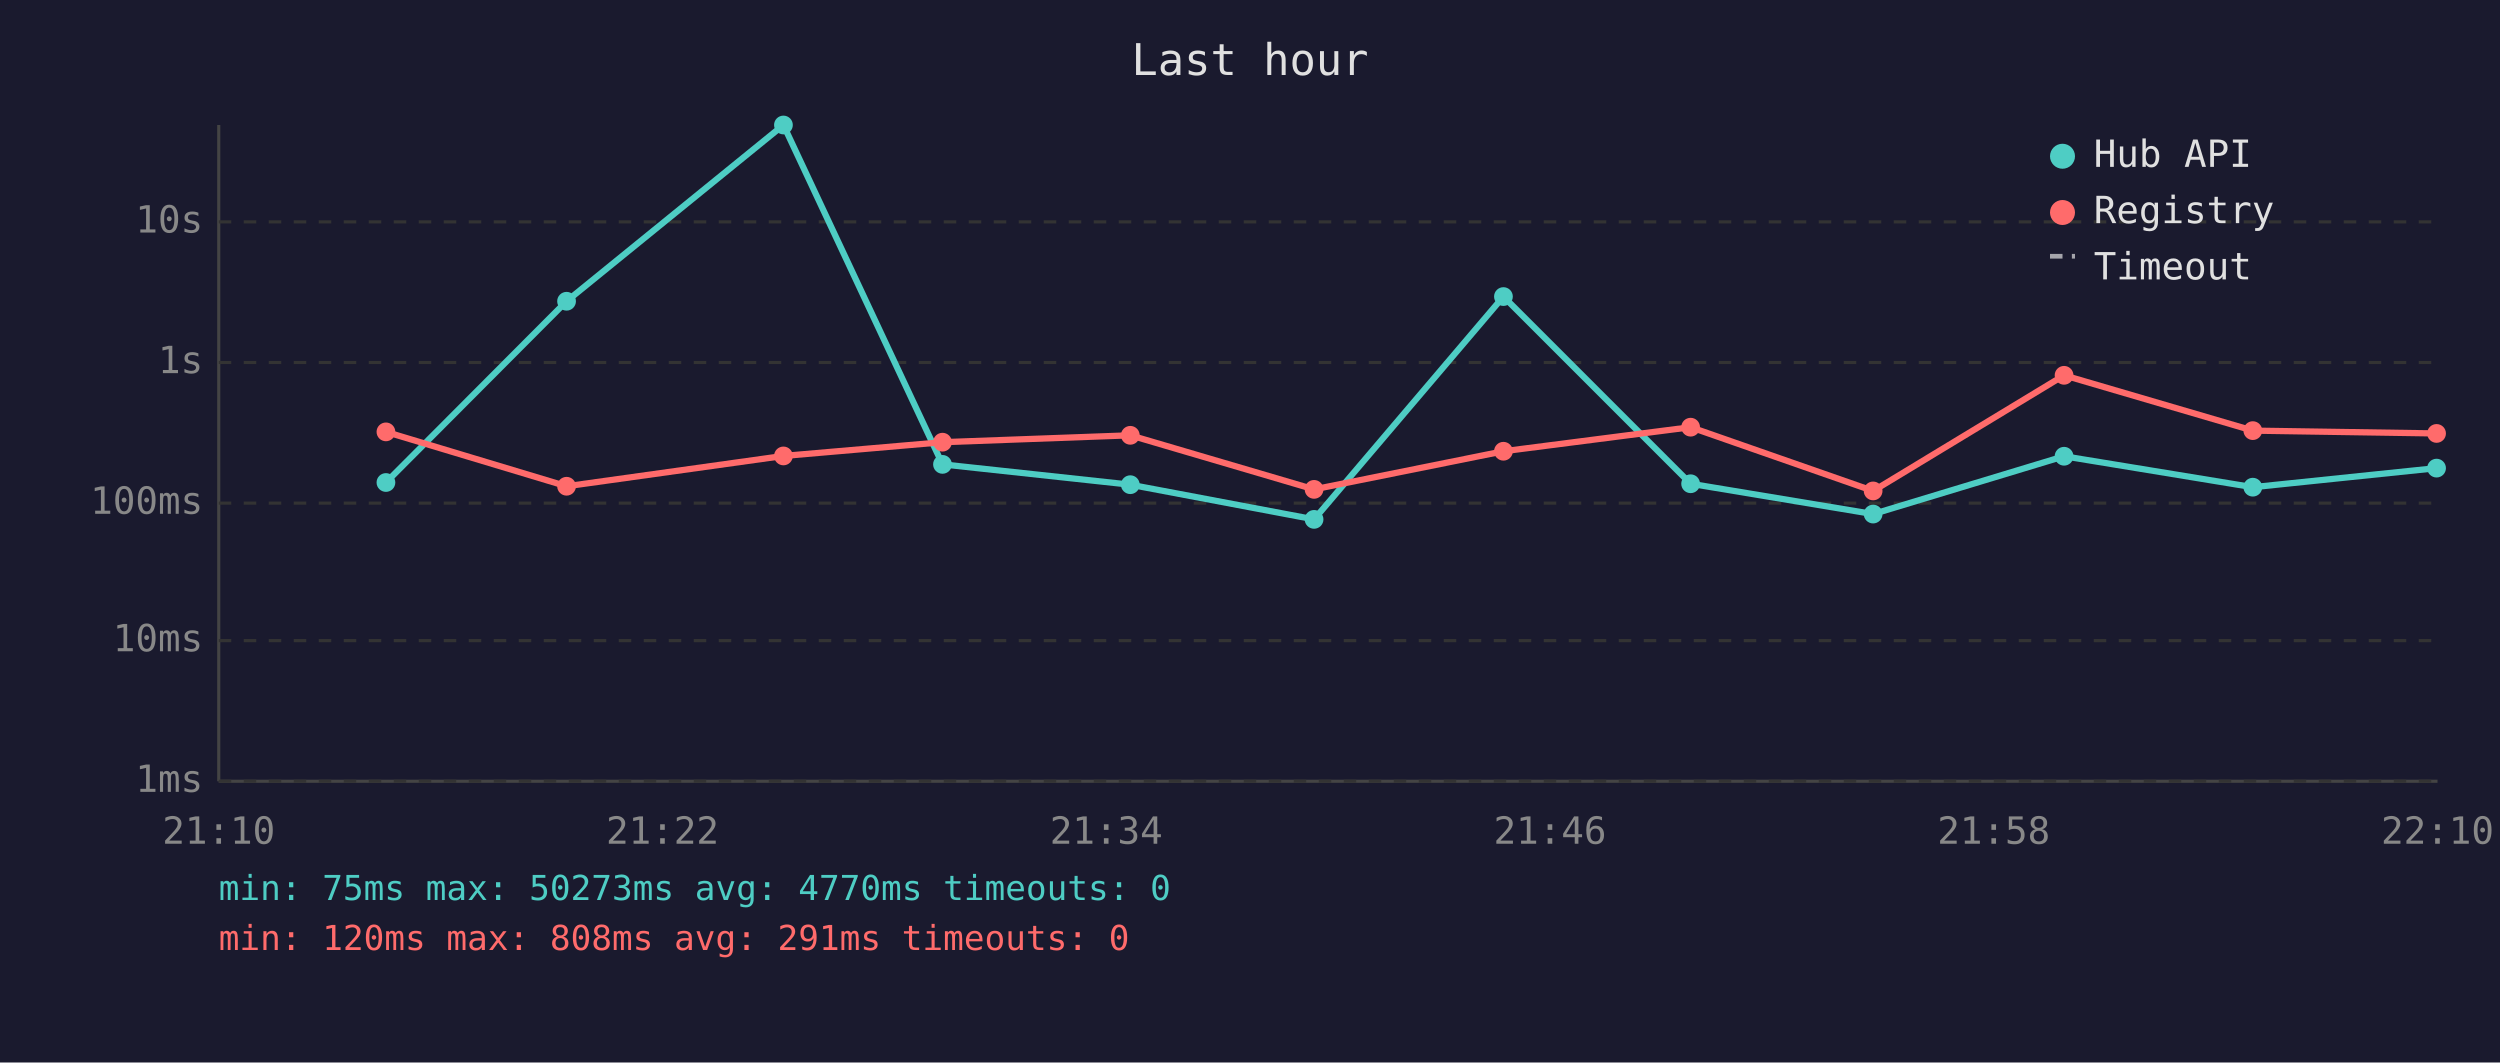
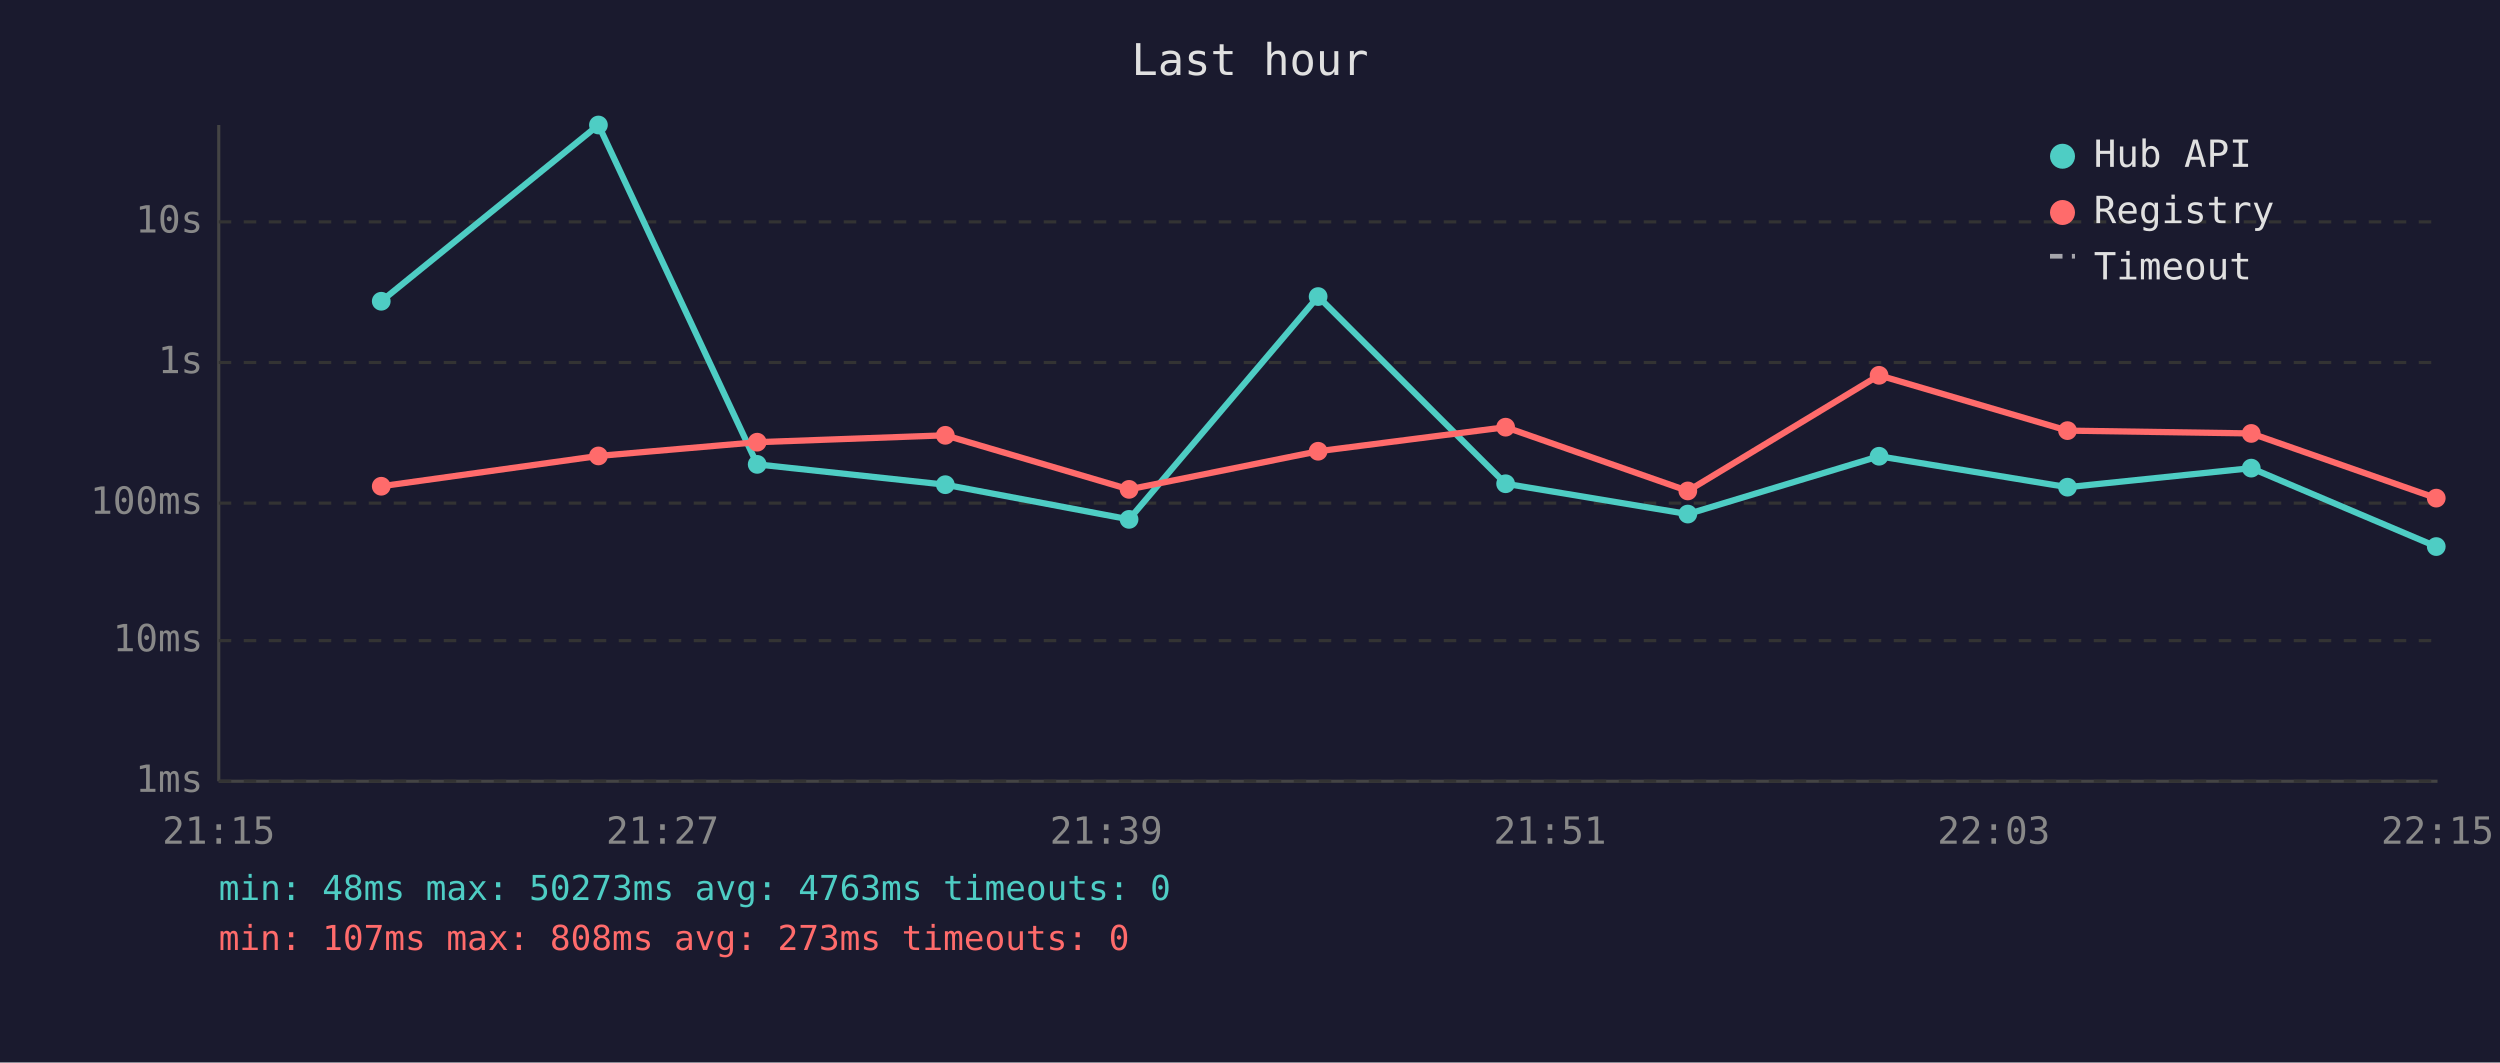
<svg xmlns="http://www.w3.org/2000/svg" viewBox="0 0 800 340" font-family="monospace" font-size="12">
  <rect width="800" height="340" fill="#1a1a2e" />
  <text x="400" y="24" fill="#e0e0e0" font-size="14" text-anchor="middle">Last hour</text>
  <line x1="70" y1="40" x2="70" y2="250" stroke="#444" stroke-width="1" />
  <line x1="70" y1="250" x2="780" y2="250" stroke="#444" stroke-width="1" />
  <line x1="70" y1="250" x2="780" y2="250" stroke="#333" stroke-width="1" stroke-dasharray="4" />
  <text x="65" y="250" fill="#888" text-anchor="end" dominant-baseline="middle">1ms</text>
  <line x1="70" y1="205" x2="780" y2="205" stroke="#333" stroke-width="1" stroke-dasharray="4" />
  <text x="65" y="205" fill="#888" text-anchor="end" dominant-baseline="middle">10ms</text>
  <line x1="70" y1="161" x2="780" y2="161" stroke="#333" stroke-width="1" stroke-dasharray="4" />
  <text x="65" y="161" fill="#888" text-anchor="end" dominant-baseline="middle">100ms</text>
  <line x1="70" y1="116" x2="780" y2="116" stroke="#333" stroke-width="1" stroke-dasharray="4" />
  <text x="65" y="116" fill="#888" text-anchor="end" dominant-baseline="middle">1s</text>
  <line x1="70" y1="71" x2="780" y2="71" stroke="#333" stroke-width="1" stroke-dasharray="4" />
  <text x="65" y="71" fill="#888" text-anchor="end" dominant-baseline="middle">10s</text>
-   <text x="70" y="270" fill="#888" text-anchor="middle">21:10</text>
-   <text x="212" y="270" fill="#888" text-anchor="middle">21:22</text>
-   <text x="354" y="270" fill="#888" text-anchor="middle">21:34</text>
-   <text x="496" y="270" fill="#888" text-anchor="middle">21:46</text>
-   <text x="638" y="270" fill="#888" text-anchor="middle">21:58</text>
-   <text x="780" y="270" fill="#888" text-anchor="middle">22:10</text>
-   <polyline points="123.5,154.4 181.3,96.4 250.7,40.0 301.6,148.6 361.7,155.1 420.5,166.2 481.1,94.9 541.0,154.8 599.4,164.5 660.5,146.0 720.9,155.9 779.7,149.8" fill="none" stroke="#4ecdc4" stroke-width="2" opacity="1" />
-   <circle cx="123.5" cy="154.4" r="3" fill="#4ecdc4" />
-   <circle cx="181.3" cy="96.4" r="3" fill="#4ecdc4" />
-   <circle cx="250.7" cy="40.0" r="3" fill="#4ecdc4" />
-   <circle cx="301.6" cy="148.6" r="3" fill="#4ecdc4" />
-   <circle cx="361.7" cy="155.1" r="3" fill="#4ecdc4" />
-   <circle cx="420.5" cy="166.2" r="3" fill="#4ecdc4" />
-   <circle cx="481.1" cy="94.9" r="3" fill="#4ecdc4" />
-   <circle cx="541.0" cy="154.8" r="3" fill="#4ecdc4" />
-   <circle cx="599.4" cy="164.5" r="3" fill="#4ecdc4" />
-   <circle cx="660.5" cy="146.0" r="3" fill="#4ecdc4" />
-   <circle cx="720.9" cy="155.9" r="3" fill="#4ecdc4" />
-   <circle cx="779.7" cy="149.8" r="3" fill="#4ecdc4" />
-   <polyline points="123.5,138.2 181.3,155.6 250.7,145.9 301.6,141.5 361.7,139.3 420.5,156.6 481.1,144.4 541.0,136.7 599.4,157.1 660.5,120.1 720.9,137.8 779.7,138.7" fill="none" stroke="#ff6b6b" stroke-width="2" opacity="1" />
-   <circle cx="123.5" cy="138.2" r="3" fill="#ff6b6b" />
-   <circle cx="181.3" cy="155.6" r="3" fill="#ff6b6b" />
-   <circle cx="250.7" cy="145.9" r="3" fill="#ff6b6b" />
-   <circle cx="301.6" cy="141.5" r="3" fill="#ff6b6b" />
-   <circle cx="361.7" cy="139.3" r="3" fill="#ff6b6b" />
-   <circle cx="420.5" cy="156.6" r="3" fill="#ff6b6b" />
-   <circle cx="481.1" cy="144.4" r="3" fill="#ff6b6b" />
-   <circle cx="541.0" cy="136.7" r="3" fill="#ff6b6b" />
-   <circle cx="599.4" cy="157.1" r="3" fill="#ff6b6b" />
-   <circle cx="660.5" cy="120.1" r="3" fill="#ff6b6b" />
-   <circle cx="720.9" cy="137.8" r="3" fill="#ff6b6b" />
-   <circle cx="779.7" cy="138.7" r="3" fill="#ff6b6b" />
+   <text x="70" y="270" fill="#888" text-anchor="middle">21:15</text>
+   <text x="212" y="270" fill="#888" text-anchor="middle">21:27</text>
+   <text x="354" y="270" fill="#888" text-anchor="middle">21:39</text>
+   <text x="496" y="270" fill="#888" text-anchor="middle">21:51</text>
+   <text x="638" y="270" fill="#888" text-anchor="middle">22:03</text>
+   <text x="780" y="270" fill="#888" text-anchor="middle">22:15</text>
+   <polyline points="122.0,96.4 191.5,40.0 242.3,148.6 302.5,155.1 361.3,166.2 421.8,94.9 481.8,154.8 540.1,164.5 601.3,146.0 661.6,155.9 720.4,149.8 779.6,174.9" fill="none" stroke="#4ecdc4" stroke-width="2" opacity="1" />
+   <circle cx="122.0" cy="96.4" r="3" fill="#4ecdc4" />
+   <circle cx="191.5" cy="40.0" r="3" fill="#4ecdc4" />
+   <circle cx="242.3" cy="148.6" r="3" fill="#4ecdc4" />
+   <circle cx="302.5" cy="155.1" r="3" fill="#4ecdc4" />
+   <circle cx="361.3" cy="166.2" r="3" fill="#4ecdc4" />
+   <circle cx="421.8" cy="94.9" r="3" fill="#4ecdc4" />
+   <circle cx="481.8" cy="154.8" r="3" fill="#4ecdc4" />
+   <circle cx="540.1" cy="164.5" r="3" fill="#4ecdc4" />
+   <circle cx="601.3" cy="146.0" r="3" fill="#4ecdc4" />
+   <circle cx="661.6" cy="155.9" r="3" fill="#4ecdc4" />
+   <circle cx="720.4" cy="149.8" r="3" fill="#4ecdc4" />
+   <circle cx="779.6" cy="174.9" r="3" fill="#4ecdc4" />
+   <polyline points="122.0,155.6 191.5,145.9 242.3,141.5 302.5,139.3 361.3,156.6 421.8,144.4 481.8,136.7 540.1,157.1 601.3,120.1 661.6,137.8 720.4,138.7 779.6,159.4" fill="none" stroke="#ff6b6b" stroke-width="2" opacity="1" />
+   <circle cx="122.0" cy="155.6" r="3" fill="#ff6b6b" />
+   <circle cx="191.5" cy="145.9" r="3" fill="#ff6b6b" />
+   <circle cx="242.3" cy="141.5" r="3" fill="#ff6b6b" />
+   <circle cx="302.5" cy="139.3" r="3" fill="#ff6b6b" />
+   <circle cx="361.3" cy="156.6" r="3" fill="#ff6b6b" />
+   <circle cx="421.8" cy="144.4" r="3" fill="#ff6b6b" />
+   <circle cx="481.8" cy="136.7" r="3" fill="#ff6b6b" />
+   <circle cx="540.1" cy="157.1" r="3" fill="#ff6b6b" />
+   <circle cx="601.3" cy="120.1" r="3" fill="#ff6b6b" />
+   <circle cx="661.6" cy="137.8" r="3" fill="#ff6b6b" />
+   <circle cx="720.4" cy="138.7" r="3" fill="#ff6b6b" />
+   <circle cx="779.6" cy="159.4" r="3" fill="#ff6b6b" />
  <circle cx="660" cy="50" r="4" fill="#4ecdc4" />
  <text x="670" y="50" fill="#e0e0e0" dominant-baseline="middle">Hub API</text>
  <circle cx="660" cy="68" r="4" fill="#ff6b6b" />
  <text x="670" y="68" fill="#e0e0e0" dominant-baseline="middle">Registry</text>
  <line x1="656" y1="82" x2="664" y2="82" stroke="#e0e0e0" stroke-width="1.5" stroke-dasharray="4,3" opacity="0.7" />
  <text x="670" y="86" fill="#e0e0e0" dominant-baseline="middle">Timeout</text>
-   <text x="70" y="288" fill="#4ecdc4" font-size="11">min: 75ms  max: 50273ms  avg: 4770ms  timeouts: 0</text>
-   <text x="70" y="304" fill="#ff6b6b" font-size="11">min: 120ms  max: 808ms  avg: 291ms  timeouts: 0</text>
+   <text x="70" y="288" fill="#4ecdc4" font-size="11">min: 48ms  max: 50273ms  avg: 4763ms  timeouts: 0</text>
+   <text x="70" y="304" fill="#ff6b6b" font-size="11">min: 107ms  max: 808ms  avg: 273ms  timeouts: 0</text>
</svg>
